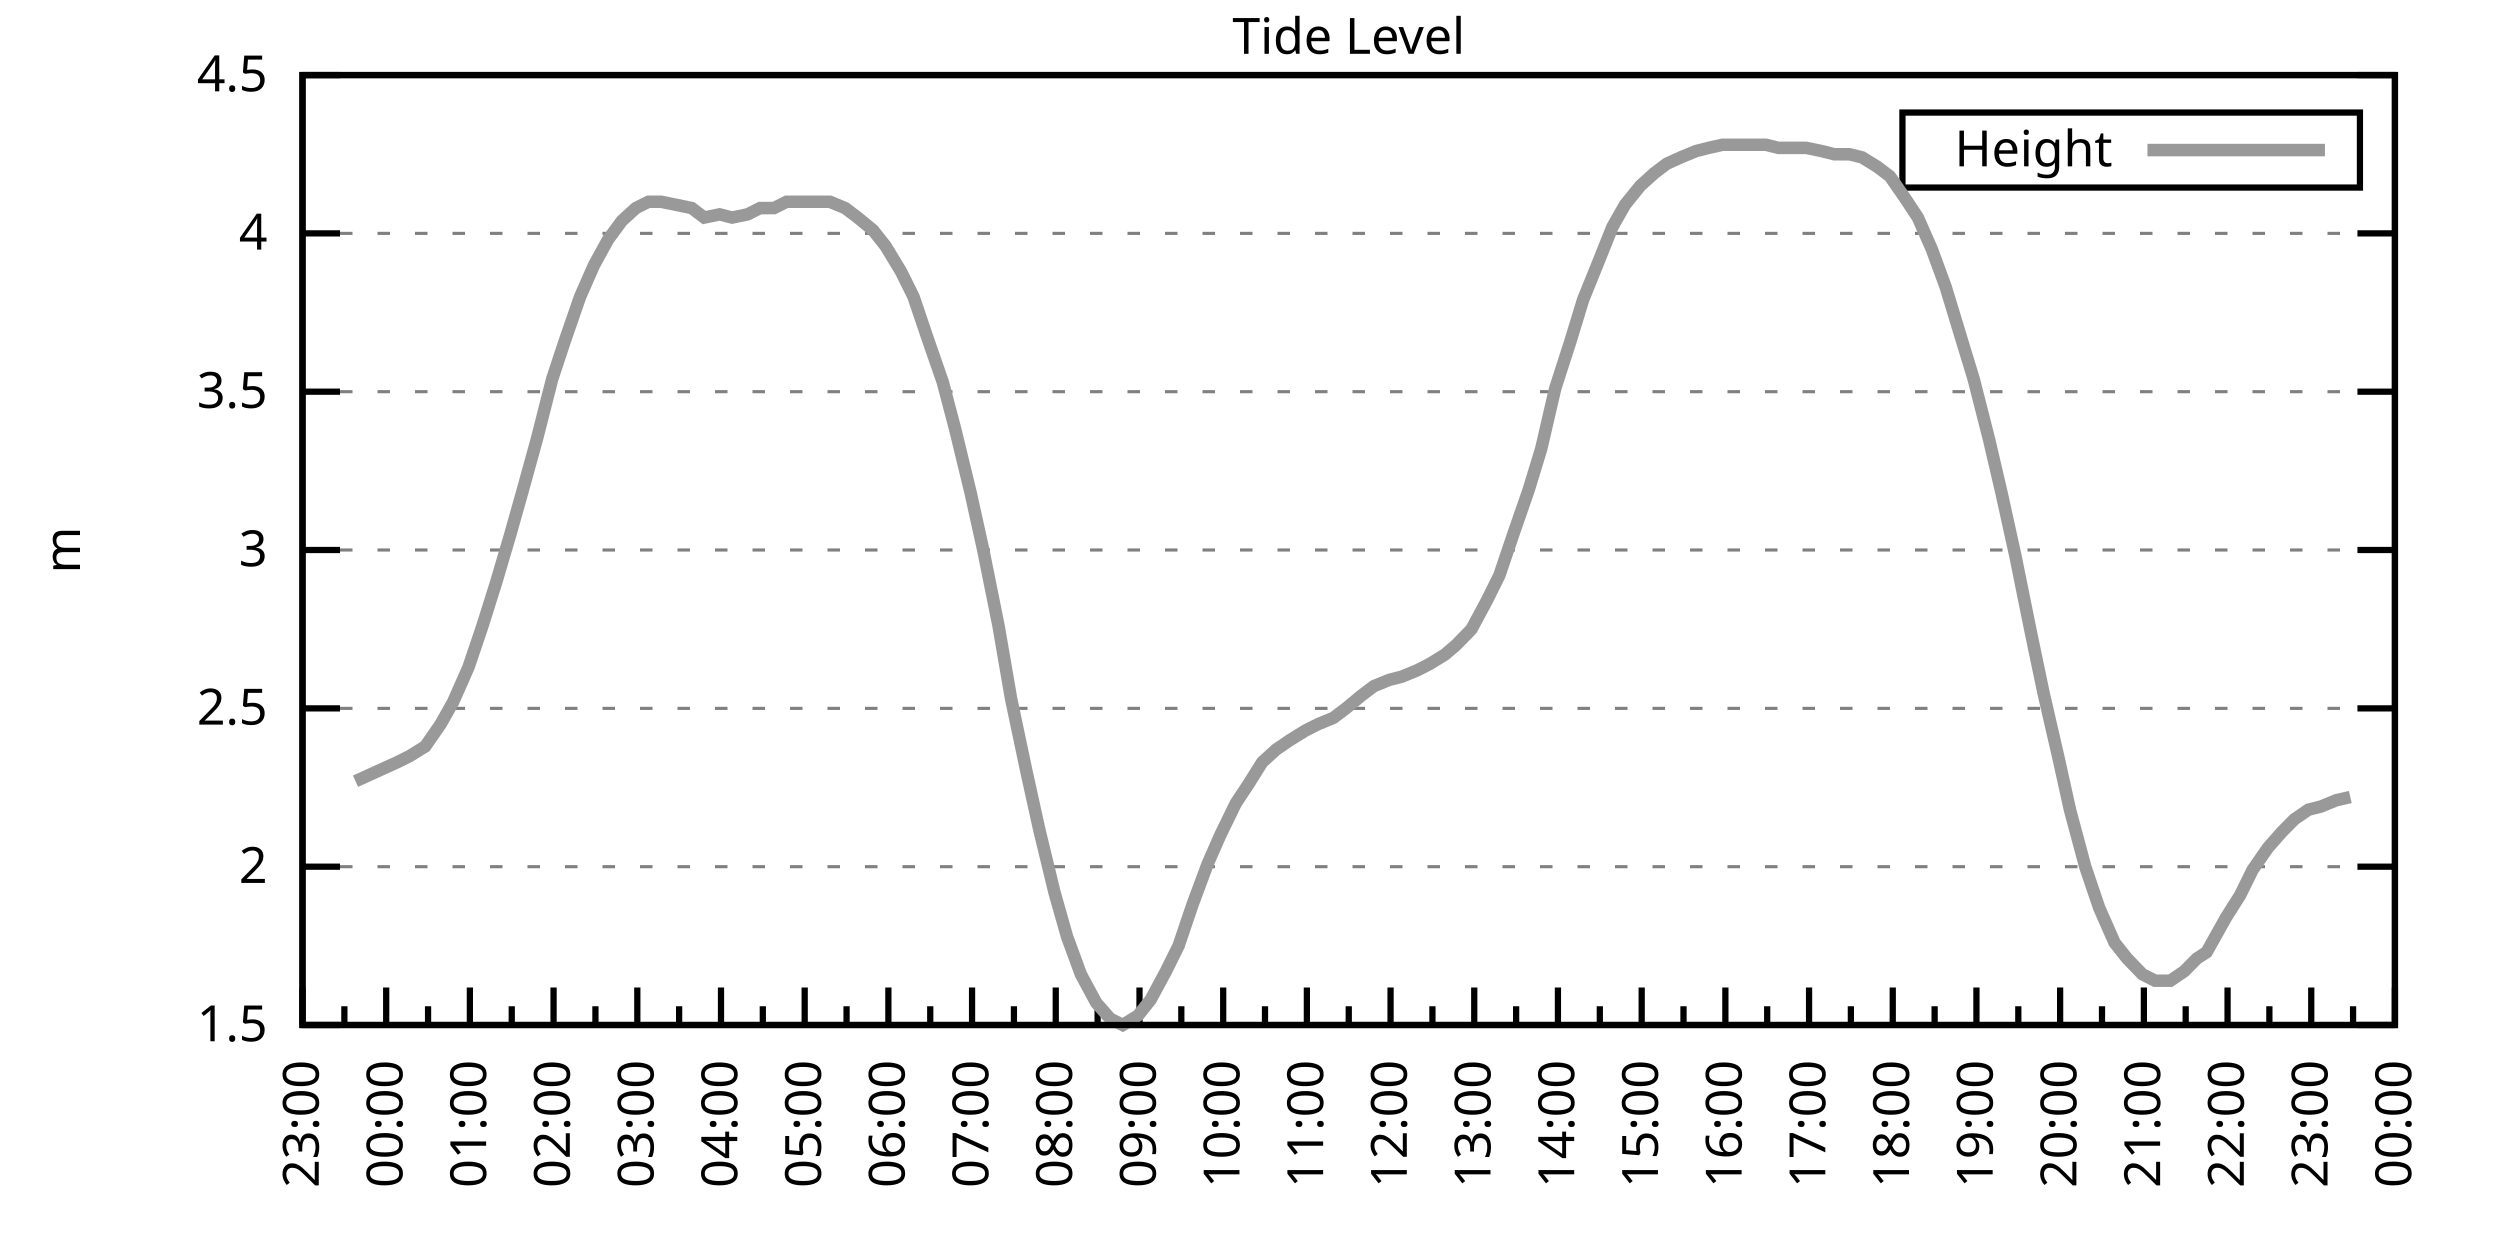
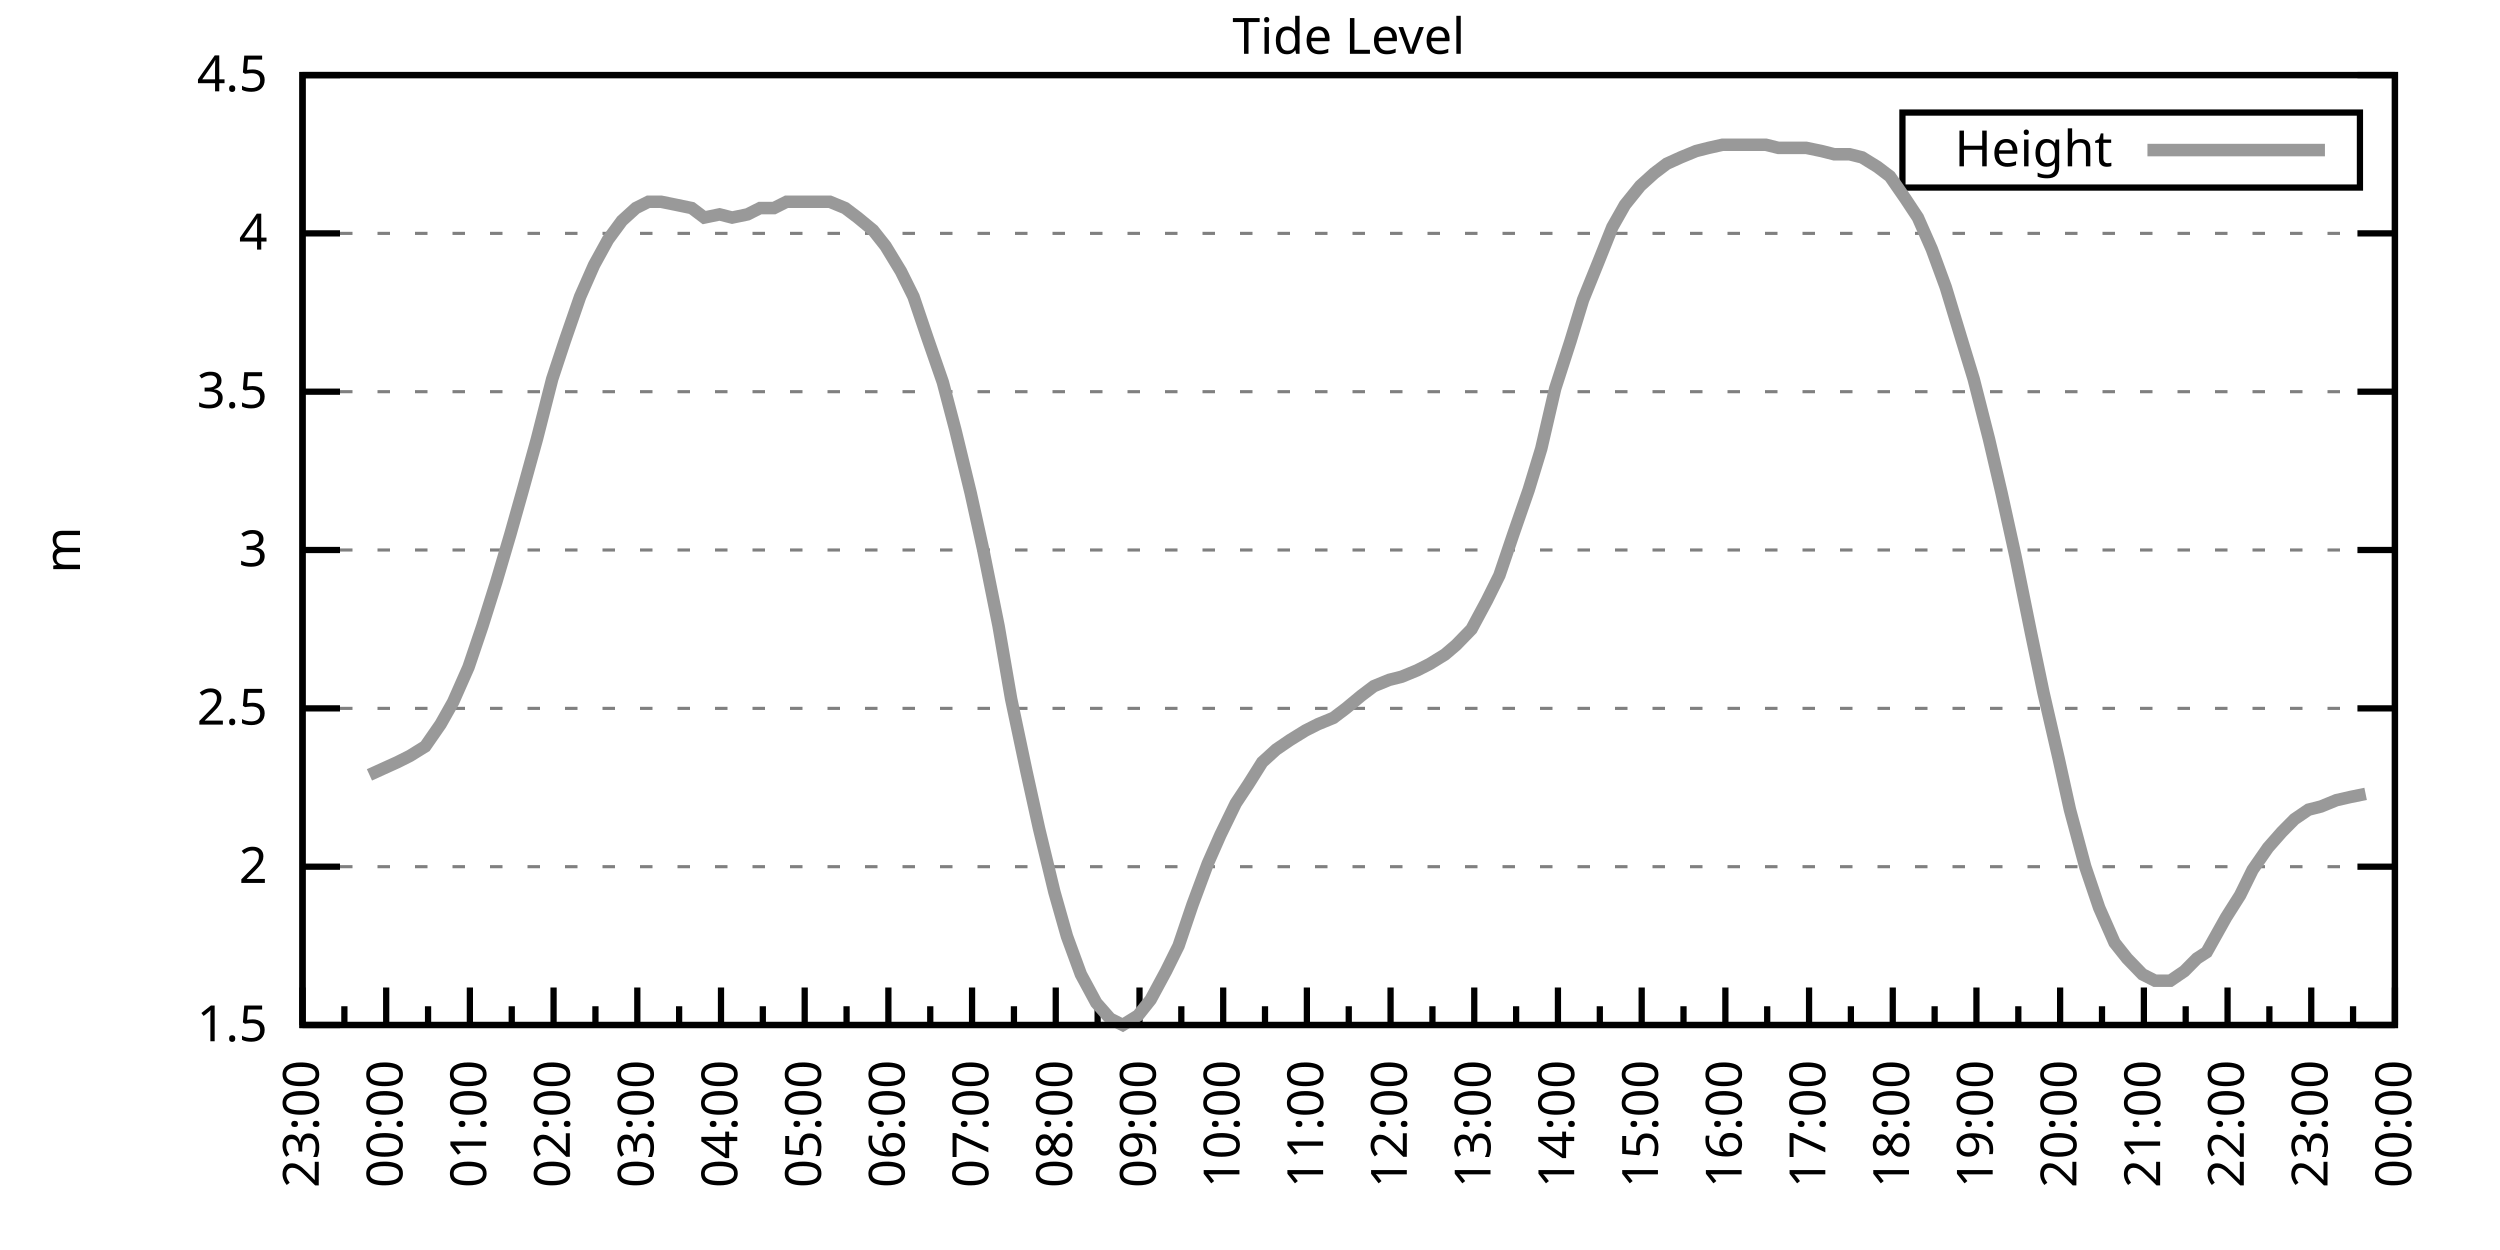
<svg xmlns="http://www.w3.org/2000/svg" xmlns:xlink="http://www.w3.org/1999/xlink" width="400" height="200" viewBox="0 0 400 200">
  <g id="gnuplot_canvas">
    <rect x="0" y="0" width="400" height="200" fill="none" />
    <defs>
      <circle id="gpDot" r="0.5" stroke-width="0.5" stroke="currentColor" />
      <path id="gpPt0" stroke-width="0.333" stroke="currentColor" d="M-1,0 h2 M0,-1 v2" />
      <path id="gpPt1" stroke-width="0.333" stroke="currentColor" d="M-1,-1 L1,1 M1,-1 L-1,1" />
      <path id="gpPt2" stroke-width="0.333" stroke="currentColor" d="M-1,0 L1,0 M0,-1 L0,1 M-1,-1 L1,1 M-1,1 L1,-1" />
      <rect id="gpPt3" stroke-width="0.333" stroke="currentColor" x="-1" y="-1" width="2" height="2" />
      <rect id="gpPt4" stroke-width="0.333" stroke="currentColor" fill="currentColor" x="-1" y="-1" width="2" height="2" />
      <circle id="gpPt5" stroke-width="0.333" stroke="currentColor" cx="0" cy="0" r="1" />
      <use xlink:href="#gpPt5" id="gpPt6" fill="currentColor" stroke="none" />
      <path id="gpPt7" stroke-width="0.333" stroke="currentColor" d="M0,-1.33 L-1.33,0.67 L1.33,0.67 z" />
      <use xlink:href="#gpPt7" id="gpPt8" fill="currentColor" stroke="none" />
      <use xlink:href="#gpPt7" id="gpPt9" stroke="currentColor" transform="rotate(180)" />
      <use xlink:href="#gpPt9" id="gpPt10" fill="currentColor" stroke="none" />
      <use xlink:href="#gpPt3" id="gpPt11" stroke="currentColor" transform="rotate(45)" />
      <use xlink:href="#gpPt11" id="gpPt12" fill="currentColor" stroke="none" />
      <path id="gpPt13" stroke-width="0.333" stroke="currentColor" d="M0,1.330 L1.265,0.411 L0.782,-1.067 L-0.782,-1.076 L-1.265,0.411 z" />
      <use xlink:href="#gpPt13" id="gpPt14" fill="currentColor" stroke="none" />
      <filter id="textbox" filterUnits="objectBoundingBox" x="0" y="0" height="1" width="1">
        <feFlood flood-color="white" flood-opacity="1" result="bgnd" />
        <feComposite in="SourceGraphic" in2="bgnd" operator="atop" />
      </filter>
      <filter id="greybox" filterUnits="objectBoundingBox" x="0" y="0" height="1" width="1">
        <feFlood flood-color="lightgrey" flood-opacity="1" result="grey" />
        <feComposite in="SourceGraphic" in2="grey" operator="atop" />
      </filter>
    </defs>
    <g fill="none" color="white" stroke="currentColor" stroke-width="1.00" stroke-linecap="butt" stroke-linejoin="miter">
</g>
    <g fill="none" color="black" stroke="currentColor" stroke-width="1.00" stroke-linecap="butt" stroke-linejoin="miter">
      <g stroke="none" shape-rendering="crispEdges">
        <polygon fill="rgb(255, 255, 255)" points="48.40,164.00 383.18,164.00 383.18,12.02 48.40,12.02 " />
      </g>
    </g>
    <g fill="none" color="black" stroke="currentColor" stroke-width="1.00" stroke-linecap="butt" stroke-linejoin="miter">
</g>
    <g fill="none" color="black" stroke="black" stroke-width="0.50" stroke-linecap="butt" stroke-linejoin="miter">
</g>
    <g fill="none" color="gray" stroke="currentColor" stroke-width="0.50" stroke-linecap="butt" stroke-linejoin="miter">
      <path stroke="gray" stroke-dasharray="2,4" class="gridline" d="M48.40,164.00 L383.19,164.00  " />
    </g>
    <g fill="none" color="gray" stroke="gray" stroke-width="1.00" stroke-linecap="butt" stroke-linejoin="miter">
</g>
    <g fill="none" color="black" stroke="currentColor" stroke-width="1.00" stroke-linecap="butt" stroke-linejoin="miter">
      <path stroke="black" d="M48.40,164.00 L54.40,164.00 M383.19,164.00 L377.19,164.00  " />
      <g transform="translate(42.80,166.60)" stroke="none" fill="black" font-family="Sans" font-size="8.00" text-anchor="end">
        <text>
          <tspan font-family="Sans"> 1.5</tspan>
        </text>
      </g>
    </g>
    <g fill="none" color="black" stroke="currentColor" stroke-width="1.00" stroke-linecap="butt" stroke-linejoin="miter">
</g>
    <g fill="none" color="black" stroke="black" stroke-width="0.50" stroke-linecap="butt" stroke-linejoin="miter">
</g>
    <g fill="none" color="gray" stroke="currentColor" stroke-width="0.50" stroke-linecap="butt" stroke-linejoin="miter">
      <path stroke="gray" stroke-dasharray="2,4" class="gridline" d="M48.40,138.67 L383.19,138.67  " />
    </g>
    <g fill="none" color="gray" stroke="gray" stroke-width="1.00" stroke-linecap="butt" stroke-linejoin="miter">
</g>
    <g fill="none" color="black" stroke="currentColor" stroke-width="1.00" stroke-linecap="butt" stroke-linejoin="miter">
      <path stroke="black" d="M48.40,138.67 L54.40,138.67 M383.19,138.67 L377.19,138.67  " />
      <g transform="translate(42.80,141.27)" stroke="none" fill="black" font-family="Sans" font-size="8.00" text-anchor="end">
        <text>
          <tspan font-family="Sans"> 2</tspan>
        </text>
      </g>
    </g>
    <g fill="none" color="black" stroke="currentColor" stroke-width="1.00" stroke-linecap="butt" stroke-linejoin="miter">
</g>
    <g fill="none" color="black" stroke="black" stroke-width="0.50" stroke-linecap="butt" stroke-linejoin="miter">
</g>
    <g fill="none" color="gray" stroke="currentColor" stroke-width="0.50" stroke-linecap="butt" stroke-linejoin="miter">
      <path stroke="gray" stroke-dasharray="2,4" class="gridline" d="M48.40,113.34 L383.19,113.34  " />
    </g>
    <g fill="none" color="gray" stroke="gray" stroke-width="1.00" stroke-linecap="butt" stroke-linejoin="miter">
</g>
    <g fill="none" color="black" stroke="currentColor" stroke-width="1.00" stroke-linecap="butt" stroke-linejoin="miter">
      <path stroke="black" d="M48.40,113.34 L54.40,113.34 M383.19,113.34 L377.19,113.34  " />
      <g transform="translate(42.80,115.94)" stroke="none" fill="black" font-family="Sans" font-size="8.00" text-anchor="end">
        <text>
          <tspan font-family="Sans"> 2.5</tspan>
        </text>
      </g>
    </g>
    <g fill="none" color="black" stroke="currentColor" stroke-width="1.00" stroke-linecap="butt" stroke-linejoin="miter">
</g>
    <g fill="none" color="black" stroke="black" stroke-width="0.50" stroke-linecap="butt" stroke-linejoin="miter">
</g>
    <g fill="none" color="gray" stroke="currentColor" stroke-width="0.50" stroke-linecap="butt" stroke-linejoin="miter">
      <path stroke="gray" stroke-dasharray="2,4" class="gridline" d="M48.40,88.00 L383.19,88.00  " />
    </g>
    <g fill="none" color="gray" stroke="gray" stroke-width="1.00" stroke-linecap="butt" stroke-linejoin="miter">
</g>
    <g fill="none" color="black" stroke="currentColor" stroke-width="1.00" stroke-linecap="butt" stroke-linejoin="miter">
      <path stroke="black" d="M48.40,88.00 L54.40,88.00 M383.19,88.00 L377.19,88.00  " />
      <g transform="translate(42.80,90.60)" stroke="none" fill="black" font-family="Sans" font-size="8.00" text-anchor="end">
        <text>
          <tspan font-family="Sans"> 3</tspan>
        </text>
      </g>
    </g>
    <g fill="none" color="black" stroke="currentColor" stroke-width="1.00" stroke-linecap="butt" stroke-linejoin="miter">
</g>
    <g fill="none" color="black" stroke="black" stroke-width="0.50" stroke-linecap="butt" stroke-linejoin="miter">
</g>
    <g fill="none" color="gray" stroke="currentColor" stroke-width="0.50" stroke-linecap="butt" stroke-linejoin="miter">
      <path stroke="gray" stroke-dasharray="2,4" class="gridline" d="M48.40,62.67 L383.19,62.67  " />
    </g>
    <g fill="none" color="gray" stroke="gray" stroke-width="1.00" stroke-linecap="butt" stroke-linejoin="miter">
</g>
    <g fill="none" color="black" stroke="currentColor" stroke-width="1.00" stroke-linecap="butt" stroke-linejoin="miter">
      <path stroke="black" d="M48.40,62.67 L54.40,62.67 M383.19,62.67 L377.19,62.67  " />
      <g transform="translate(42.80,65.27)" stroke="none" fill="black" font-family="Sans" font-size="8.00" text-anchor="end">
        <text>
          <tspan font-family="Sans"> 3.5</tspan>
        </text>
      </g>
    </g>
    <g fill="none" color="black" stroke="currentColor" stroke-width="1.00" stroke-linecap="butt" stroke-linejoin="miter">
</g>
    <g fill="none" color="black" stroke="black" stroke-width="0.50" stroke-linecap="butt" stroke-linejoin="miter">
</g>
    <g fill="none" color="gray" stroke="currentColor" stroke-width="0.50" stroke-linecap="butt" stroke-linejoin="miter">
      <path stroke="gray" stroke-dasharray="2,4" class="gridline" d="M48.40,37.34 L383.19,37.34  " />
    </g>
    <g fill="none" color="gray" stroke="gray" stroke-width="1.00" stroke-linecap="butt" stroke-linejoin="miter">
</g>
    <g fill="none" color="black" stroke="currentColor" stroke-width="1.00" stroke-linecap="butt" stroke-linejoin="miter">
      <path stroke="black" d="M48.40,37.34 L54.40,37.34 M383.19,37.34 L377.19,37.34  " />
      <g transform="translate(42.80,39.94)" stroke="none" fill="black" font-family="Sans" font-size="8.00" text-anchor="end">
        <text>
          <tspan font-family="Sans"> 4</tspan>
        </text>
      </g>
    </g>
    <g fill="none" color="black" stroke="currentColor" stroke-width="1.00" stroke-linecap="butt" stroke-linejoin="miter">
</g>
    <g fill="none" color="black" stroke="black" stroke-width="0.50" stroke-linecap="butt" stroke-linejoin="miter">
</g>
    <g fill="none" color="gray" stroke="currentColor" stroke-width="0.50" stroke-linecap="butt" stroke-linejoin="miter">
      <path stroke="gray" stroke-dasharray="2,4" class="gridline" d="M48.40,12.01 L383.19,12.01  " />
    </g>
    <g fill="none" color="gray" stroke="gray" stroke-width="1.00" stroke-linecap="butt" stroke-linejoin="miter">
</g>
    <g fill="none" color="black" stroke="currentColor" stroke-width="1.00" stroke-linecap="butt" stroke-linejoin="miter">
      <path stroke="black" d="M48.40,12.01 L54.40,12.01 M383.19,12.01 L377.19,12.01  " />
      <g transform="translate(42.80,14.61)" stroke="none" fill="black" font-family="Sans" font-size="8.00" text-anchor="end">
        <text>
          <tspan font-family="Sans"> 4.5</tspan>
        </text>
      </g>
    </g>
    <g fill="none" color="black" stroke="currentColor" stroke-width="1.00" stroke-linecap="butt" stroke-linejoin="miter">
      <path stroke="black" d="M48.40,164.00 L48.40,158.00  " />
      <g transform="translate(51.00,169.60) rotate(270)" stroke="none" fill="black" font-family="Sans" font-size="8.00" text-anchor="end">
        <text>
          <tspan font-family="Sans">23:00</tspan>
        </text>
      </g>
    </g>
    <g fill="none" color="black" stroke="currentColor" stroke-width="1.00" stroke-linecap="butt" stroke-linejoin="miter">
      <path stroke="black" d="M55.10,164.00 L55.10,161.00 M61.79,164.00 L61.79,158.00  " />
      <g transform="translate(64.39,169.60) rotate(270)" stroke="none" fill="black" font-family="Sans" font-size="8.00" text-anchor="end">
        <text>
          <tspan font-family="Sans">00:00</tspan>
        </text>
      </g>
    </g>
    <g fill="none" color="black" stroke="currentColor" stroke-width="1.00" stroke-linecap="butt" stroke-linejoin="miter">
      <path stroke="black" d="M68.49,164.00 L68.49,161.00 M75.18,164.00 L75.18,158.00  " />
      <g transform="translate(77.78,169.60) rotate(270)" stroke="none" fill="black" font-family="Sans" font-size="8.00" text-anchor="end">
        <text>
          <tspan font-family="Sans">01:00</tspan>
        </text>
      </g>
    </g>
    <g fill="none" color="black" stroke="currentColor" stroke-width="1.00" stroke-linecap="butt" stroke-linejoin="miter">
      <path stroke="black" d="M81.88,164.00 L81.88,161.00 M88.57,164.00 L88.57,158.00  " />
      <g transform="translate(91.17,169.60) rotate(270)" stroke="none" fill="black" font-family="Sans" font-size="8.00" text-anchor="end">
        <text>
          <tspan font-family="Sans">02:00</tspan>
        </text>
      </g>
    </g>
    <g fill="none" color="black" stroke="currentColor" stroke-width="1.00" stroke-linecap="butt" stroke-linejoin="miter">
      <path stroke="black" d="M95.27,164.00 L95.27,161.00 M101.97,164.00 L101.97,158.00  " />
      <g transform="translate(104.57,169.60) rotate(270)" stroke="none" fill="black" font-family="Sans" font-size="8.00" text-anchor="end">
        <text>
          <tspan font-family="Sans">03:00</tspan>
        </text>
      </g>
    </g>
    <g fill="none" color="black" stroke="currentColor" stroke-width="1.00" stroke-linecap="butt" stroke-linejoin="miter">
      <path stroke="black" d="M108.66,164.00 L108.66,161.00 M115.36,164.00 L115.36,158.00  " />
      <g transform="translate(117.96,169.60) rotate(270)" stroke="none" fill="black" font-family="Sans" font-size="8.00" text-anchor="end">
        <text>
          <tspan font-family="Sans">04:00</tspan>
        </text>
      </g>
    </g>
    <g fill="none" color="black" stroke="currentColor" stroke-width="1.00" stroke-linecap="butt" stroke-linejoin="miter">
      <path stroke="black" d="M122.05,164.00 L122.05,161.00 M128.75,164.00 L128.75,158.00  " />
      <g transform="translate(131.35,169.60) rotate(270)" stroke="none" fill="black" font-family="Sans" font-size="8.00" text-anchor="end">
        <text>
          <tspan font-family="Sans">05:00</tspan>
        </text>
      </g>
    </g>
    <g fill="none" color="black" stroke="currentColor" stroke-width="1.00" stroke-linecap="butt" stroke-linejoin="miter">
      <path stroke="black" d="M135.45,164.00 L135.45,161.00 M142.14,164.00 L142.14,158.00  " />
      <g transform="translate(144.74,169.60) rotate(270)" stroke="none" fill="black" font-family="Sans" font-size="8.00" text-anchor="end">
        <text>
          <tspan font-family="Sans">06:00</tspan>
        </text>
      </g>
    </g>
    <g fill="none" color="black" stroke="currentColor" stroke-width="1.00" stroke-linecap="butt" stroke-linejoin="miter">
      <path stroke="black" d="M148.84,164.00 L148.84,161.00 M155.53,164.00 L155.53,158.00  " />
      <g transform="translate(158.13,169.60) rotate(270)" stroke="none" fill="black" font-family="Sans" font-size="8.00" text-anchor="end">
        <text>
          <tspan font-family="Sans">07:00</tspan>
        </text>
      </g>
    </g>
    <g fill="none" color="black" stroke="currentColor" stroke-width="1.00" stroke-linecap="butt" stroke-linejoin="miter">
      <path stroke="black" d="M162.23,164.00 L162.23,161.00 M168.92,164.00 L168.92,158.00  " />
      <g transform="translate(171.52,169.60) rotate(270)" stroke="none" fill="black" font-family="Sans" font-size="8.00" text-anchor="end">
        <text>
          <tspan font-family="Sans">08:00</tspan>
        </text>
      </g>
    </g>
    <g fill="none" color="black" stroke="currentColor" stroke-width="1.00" stroke-linecap="butt" stroke-linejoin="miter">
      <path stroke="black" d="M175.62,164.00 L175.62,161.00 M182.32,164.00 L182.32,158.00  " />
      <g transform="translate(184.92,169.60) rotate(270)" stroke="none" fill="black" font-family="Sans" font-size="8.00" text-anchor="end">
        <text>
          <tspan font-family="Sans">09:00</tspan>
        </text>
      </g>
    </g>
    <g fill="none" color="black" stroke="currentColor" stroke-width="1.00" stroke-linecap="butt" stroke-linejoin="miter">
      <path stroke="black" d="M189.01,164.00 L189.01,161.00 M195.71,164.00 L195.71,158.00  " />
      <g transform="translate(198.31,169.60) rotate(270)" stroke="none" fill="black" font-family="Sans" font-size="8.00" text-anchor="end">
        <text>
          <tspan font-family="Sans">10:00</tspan>
        </text>
      </g>
    </g>
    <g fill="none" color="black" stroke="currentColor" stroke-width="1.00" stroke-linecap="butt" stroke-linejoin="miter">
      <path stroke="black" d="M202.40,164.00 L202.40,161.00 M209.10,164.00 L209.10,158.00  " />
      <g transform="translate(211.70,169.60) rotate(270)" stroke="none" fill="black" font-family="Sans" font-size="8.00" text-anchor="end">
        <text>
          <tspan font-family="Sans">11:00</tspan>
        </text>
      </g>
    </g>
    <g fill="none" color="black" stroke="currentColor" stroke-width="1.00" stroke-linecap="butt" stroke-linejoin="miter">
      <path stroke="black" d="M215.80,164.00 L215.80,161.00 M222.49,164.00 L222.49,158.00  " />
      <g transform="translate(225.09,169.60) rotate(270)" stroke="none" fill="black" font-family="Sans" font-size="8.00" text-anchor="end">
        <text>
          <tspan font-family="Sans">12:00</tspan>
        </text>
      </g>
    </g>
    <g fill="none" color="black" stroke="currentColor" stroke-width="1.00" stroke-linecap="butt" stroke-linejoin="miter">
      <path stroke="black" d="M229.19,164.00 L229.19,161.00 M235.88,164.00 L235.88,158.00  " />
      <g transform="translate(238.48,169.60) rotate(270)" stroke="none" fill="black" font-family="Sans" font-size="8.00" text-anchor="end">
        <text>
          <tspan font-family="Sans">13:00</tspan>
        </text>
      </g>
    </g>
    <g fill="none" color="black" stroke="currentColor" stroke-width="1.00" stroke-linecap="butt" stroke-linejoin="miter">
      <path stroke="black" d="M242.58,164.00 L242.58,161.00 M249.27,164.00 L249.27,158.00  " />
      <g transform="translate(251.87,169.60) rotate(270)" stroke="none" fill="black" font-family="Sans" font-size="8.00" text-anchor="end">
        <text>
          <tspan font-family="Sans">14:00</tspan>
        </text>
      </g>
    </g>
    <g fill="none" color="black" stroke="currentColor" stroke-width="1.00" stroke-linecap="butt" stroke-linejoin="miter">
      <path stroke="black" d="M255.97,164.00 L255.97,161.00 M262.67,164.00 L262.67,158.00  " />
      <g transform="translate(265.27,169.60) rotate(270)" stroke="none" fill="black" font-family="Sans" font-size="8.00" text-anchor="end">
        <text>
          <tspan font-family="Sans">15:00</tspan>
        </text>
      </g>
    </g>
    <g fill="none" color="black" stroke="currentColor" stroke-width="1.00" stroke-linecap="butt" stroke-linejoin="miter">
      <path stroke="black" d="M269.36,164.00 L269.36,161.00 M276.06,164.00 L276.06,158.00  " />
      <g transform="translate(278.66,169.60) rotate(270)" stroke="none" fill="black" font-family="Sans" font-size="8.00" text-anchor="end">
        <text>
          <tspan font-family="Sans">16:00</tspan>
        </text>
      </g>
    </g>
    <g fill="none" color="black" stroke="currentColor" stroke-width="1.00" stroke-linecap="butt" stroke-linejoin="miter">
      <path stroke="black" d="M282.75,164.00 L282.75,161.00 M289.45,164.00 L289.45,158.00  " />
      <g transform="translate(292.05,169.60) rotate(270)" stroke="none" fill="black" font-family="Sans" font-size="8.00" text-anchor="end">
        <text>
          <tspan font-family="Sans">17:00</tspan>
        </text>
      </g>
    </g>
    <g fill="none" color="black" stroke="currentColor" stroke-width="1.00" stroke-linecap="butt" stroke-linejoin="miter">
      <path stroke="black" d="M296.14,164.00 L296.14,161.00 M302.84,164.00 L302.84,158.00  " />
      <g transform="translate(305.44,169.60) rotate(270)" stroke="none" fill="black" font-family="Sans" font-size="8.00" text-anchor="end">
        <text>
          <tspan font-family="Sans">18:00</tspan>
        </text>
      </g>
    </g>
    <g fill="none" color="black" stroke="currentColor" stroke-width="1.00" stroke-linecap="butt" stroke-linejoin="miter">
      <path stroke="black" d="M309.54,164.00 L309.54,161.00 M316.23,164.00 L316.23,158.00  " />
      <g transform="translate(318.83,169.60) rotate(270)" stroke="none" fill="black" font-family="Sans" font-size="8.00" text-anchor="end">
        <text>
          <tspan font-family="Sans">19:00</tspan>
        </text>
      </g>
    </g>
    <g fill="none" color="black" stroke="currentColor" stroke-width="1.00" stroke-linecap="butt" stroke-linejoin="miter">
      <path stroke="black" d="M322.93,164.00 L322.93,161.00 M329.62,164.00 L329.62,158.00  " />
      <g transform="translate(332.22,169.60) rotate(270)" stroke="none" fill="black" font-family="Sans" font-size="8.00" text-anchor="end">
        <text>
          <tspan font-family="Sans">20:00</tspan>
        </text>
      </g>
    </g>
    <g fill="none" color="black" stroke="currentColor" stroke-width="1.00" stroke-linecap="butt" stroke-linejoin="miter">
      <path stroke="black" d="M336.32,164.00 L336.32,161.00 M343.02,164.00 L343.02,158.00  " />
      <g transform="translate(345.62,169.60) rotate(270)" stroke="none" fill="black" font-family="Sans" font-size="8.00" text-anchor="end">
        <text>
          <tspan font-family="Sans">21:00</tspan>
        </text>
      </g>
    </g>
    <g fill="none" color="black" stroke="currentColor" stroke-width="1.00" stroke-linecap="butt" stroke-linejoin="miter">
      <path stroke="black" d="M349.71,164.00 L349.71,161.00 M356.41,164.00 L356.41,158.00  " />
      <g transform="translate(359.01,169.60) rotate(270)" stroke="none" fill="black" font-family="Sans" font-size="8.00" text-anchor="end">
        <text>
          <tspan font-family="Sans">22:00</tspan>
        </text>
      </g>
    </g>
    <g fill="none" color="black" stroke="currentColor" stroke-width="1.00" stroke-linecap="butt" stroke-linejoin="miter">
      <path stroke="black" d="M363.10,164.00 L363.10,161.00 M369.80,164.00 L369.80,158.00  " />
      <g transform="translate(372.40,169.60) rotate(270)" stroke="none" fill="black" font-family="Sans" font-size="8.00" text-anchor="end">
        <text>
          <tspan font-family="Sans">23:00</tspan>
        </text>
      </g>
    </g>
    <g fill="none" color="black" stroke="currentColor" stroke-width="1.00" stroke-linecap="butt" stroke-linejoin="miter">
      <path stroke="black" d="M376.49,164.00 L376.49,161.00 M383.19,164.00 L383.19,158.00  " />
      <g transform="translate(385.79,169.60) rotate(270)" stroke="none" fill="black" font-family="Sans" font-size="8.00" text-anchor="end">
        <text>
          <tspan font-family="Sans">00:00</tspan>
        </text>
      </g>
    </g>
    <g fill="none" color="black" stroke="currentColor" stroke-width="1.00" stroke-linecap="butt" stroke-linejoin="miter">
</g>
    <g fill="none" color="black" stroke="currentColor" stroke-width="1.00" stroke-linecap="butt" stroke-linejoin="miter">
      <path stroke="black" d="M48.40,12.01 L48.40,164.00 L383.19,164.00 L383.19,12.01 L48.40,12.01 Z  " />
    </g>
    <g fill="none" color="black" stroke="currentColor" stroke-width="1.00" stroke-linecap="butt" stroke-linejoin="miter">
      <g transform="translate(12.80,88.01) rotate(270)" stroke="none" fill="black" font-family="Sans" font-size="8.00" text-anchor="middle">
        <text>
          <tspan font-family="Sans">m</tspan>
        </text>
      </g>
    </g>
    <g fill="none" color="black" stroke="currentColor" stroke-width="1.00" stroke-linecap="butt" stroke-linejoin="miter">
</g>
    <g fill="none" color="black" stroke="currentColor" stroke-width="1.00" stroke-linecap="butt" stroke-linejoin="miter">
      <path stroke="black" d="M304.39,30.01 L304.39,18.01 L377.59,18.01 L377.59,30.01 L304.39,30.01 Z  " />
    </g>
    <g id="Tide_level_plot_1">
      <g fill="none" color="white" stroke="black" stroke-width="2.00" stroke-linecap="butt" stroke-linejoin="miter">
</g>
      <g fill="none" color="black" stroke="currentColor" stroke-width="2.00" stroke-linecap="butt" stroke-linejoin="miter">
        <g transform="translate(337.99,26.61)" stroke="none" fill="black" font-family="Sans" font-size="8.00" text-anchor="end">
          <text>
            <tspan font-family="Sans">Height</tspan>
          </text>
        </g>
      </g>
      <g fill="none" color="black" stroke="currentColor" stroke-width="2.00" stroke-linecap="butt" stroke-linejoin="miter">
-         <path stroke="rgb(153, 153, 153)" d="M343.59,24.01 L371.99,24.01 M56.88,124.99 L59.11,123.98 L61.35,122.96 L63.58,121.95 L65.59,120.94 L68.04,119.42   L70.50,115.87 L72.50,112.32 L74.96,106.75 L77.19,100.16 L79.42,93.07 L81.66,85.47 L83.66,78.38 L85.90,70.27   L88.35,60.65 L90.36,54.57 L92.82,47.47 L95.05,42.41 L97.28,38.35 L99.51,35.32 L101.74,33.29 L103.75,32.28   L105.76,32.28 L108.22,32.78 L110.67,33.29 L112.68,34.81 L115.13,34.30 L117.14,34.81 L119.60,34.30 L121.61,33.29   L123.84,33.29 L125.85,32.28 L128.30,32.28 L130.54,32.28 L132.77,32.28 L135.22,33.29 L137.23,34.81 L139.69,36.84   L141.69,39.37 L144.15,43.42 L146.16,47.47 L148.39,54.06 L150.85,61.15 L152.85,68.75 L155.31,78.89 L157.32,88.00   L159.77,100.16 L161.78,111.82 L164.24,123.47 L166.25,132.59 L168.70,142.72 L170.71,149.81 L172.94,155.89 L175.40,160.45   L177.63,162.99 L179.64,164.00 L182.09,162.48 L184.10,159.95 L186.56,155.39 L188.57,151.33 L190.80,144.75 L193.25,138.16   L195.26,133.60 L197.72,128.54 L199.73,125.50 L201.96,121.95 L204.19,119.92 L206.42,118.40 L208.88,116.88 L210.88,115.87   L213.34,114.86 L215.35,113.34 L217.80,111.31 L219.81,109.79 L222.27,108.78 L224.28,108.27 L226.73,107.26 L228.74,106.24   L231.20,104.72 L232.98,103.20 L235.44,100.67 L237.89,96.11 L239.90,92.06 L242.13,85.47 L244.59,78.38 L246.60,71.79   L248.83,62.17 L251.28,54.57 L253.29,47.98 L255.75,41.90 L257.98,36.33 L259.99,32.78 L262.44,29.74 L264.67,27.72   L266.68,26.20 L268.92,25.18 L271.37,24.17 L273.38,23.66 L275.61,23.16 L277.84,23.16 L280.07,23.16 L282.53,23.16   L284.54,23.66 L286.99,23.66 L289.00,23.66 L291.46,24.17 L293.47,24.68 L295.92,24.68 L297.93,25.18 L300.39,26.70   L302.39,28.22 L304.85,31.77 L306.86,34.81 L309.09,39.87 L311.32,45.95 L313.78,54.06 L315.79,60.65 L318.24,70.27   L320.25,78.89 L322.48,89.02 L324.94,101.18 L326.95,110.80 L329.40,121.44 L331.19,129.55 L333.64,138.67 L335.87,145.25   L338.33,150.83 L340.34,153.36 L342.79,155.89 L344.80,156.91 L347.26,156.91 L349.49,155.39 L351.50,153.36 L353.06,152.35   L356.18,146.77 L358.42,143.23 L360.42,139.17 L362.88,135.63 L365.11,133.10 L367.12,131.07 L369.35,129.55 L371.36,129.04   L373.82,128.03 L376.05,127.52  " />
+         <path stroke="rgb(153, 153, 153)" d="M343.59,24.01 L371.99,24.01 M59.11,123.98 L61.35,122.96 L63.58,121.95 L65.59,120.94 L68.04,119.42 L70.50,115.87   L72.50,112.32 L74.96,106.75 L77.19,100.16 L79.42,93.07 L81.66,85.47 L83.66,78.38 L85.90,70.27 L88.35,60.65   L90.36,54.57 L92.82,47.47 L95.05,42.41 L97.28,38.35 L99.51,35.32 L101.74,33.29 L103.75,32.28 L105.76,32.28   L108.22,32.78 L110.67,33.29 L112.68,34.81 L115.13,34.30 L117.14,34.81 L119.60,34.30 L121.61,33.29 L123.84,33.29   L125.85,32.28 L128.30,32.28 L130.54,32.28 L132.77,32.28 L135.22,33.29 L137.23,34.81 L139.69,36.84 L141.69,39.37   L144.15,43.42 L146.16,47.47 L148.39,54.06 L150.85,61.15 L152.85,68.75 L155.31,78.89 L157.32,88.00 L159.77,100.16   L161.78,111.82 L164.24,123.47 L166.25,132.59 L168.70,142.72 L170.71,149.81 L172.94,155.89 L175.40,160.45 L177.63,162.99   L179.64,164.00 L182.09,162.48 L184.10,159.95 L186.56,155.39 L188.57,151.33 L190.80,144.75 L193.25,138.16 L195.26,133.60   L197.72,128.54 L199.73,125.50 L201.96,121.95 L204.19,119.92 L206.42,118.40 L208.88,116.88 L210.88,115.87 L213.34,114.86   L215.35,113.34 L217.80,111.31 L219.81,109.79 L222.27,108.78 L224.28,108.27 L226.73,107.26 L228.74,106.24 L231.20,104.72   L232.98,103.20 L235.44,100.67 L237.89,96.11 L239.90,92.06 L242.13,85.47 L244.59,78.38 L246.60,71.79 L248.83,62.17   L251.28,54.57 L253.29,47.98 L255.75,41.90 L257.98,36.33 L259.99,32.78 L262.44,29.74 L264.67,27.72 L266.68,26.20   L268.92,25.18 L271.37,24.17 L273.38,23.66 L275.61,23.16 L277.84,23.16 L280.07,23.16 L282.53,23.16 L284.54,23.66   L286.99,23.66 L289.00,23.66 L291.46,24.17 L293.47,24.68 L295.92,24.68 L297.93,25.18 L300.39,26.70 L302.39,28.22   L304.85,31.77 L306.86,34.81 L309.09,39.87 L311.32,45.95 L313.78,54.06 L315.79,60.65 L318.24,70.27 L320.25,78.89   L322.48,89.02 L324.94,101.18 L326.95,110.80 L329.40,121.44 L331.19,129.55 L333.64,138.67 L335.87,145.25 L338.33,150.83   L340.34,153.36 L342.79,155.89 L344.80,156.91 L347.26,156.91 L349.49,155.39 L351.50,153.36 L353.06,152.35 L356.18,146.77   L358.42,143.23 L360.42,139.17 L362.88,135.63 L365.11,133.10 L367.12,131.07 L369.35,129.55 L371.36,129.04 L373.82,128.03   L376.05,127.52 L378.50,127.02  " />
      </g>
    </g>
    <g fill="none" color="black" stroke="currentColor" stroke-width="2.00" stroke-linecap="butt" stroke-linejoin="miter">
</g>
    <g fill="none" color="black" stroke="black" stroke-width="1.00" stroke-linecap="butt" stroke-linejoin="miter">
</g>
    <g fill="none" color="black" stroke="currentColor" stroke-width="1.00" stroke-linecap="butt" stroke-linejoin="miter">
      <path stroke="black" d="M48.40,12.01 L48.40,164.00 L383.19,164.00 L383.19,12.01 L48.40,12.01 Z  " />
    </g>
    <g fill="none" color="black" stroke="currentColor" stroke-width="1.00" stroke-linecap="butt" stroke-linejoin="miter">
      <g transform="translate(215.79,8.61)" stroke="none" fill="black" font-family="Sans" font-size="8.00" text-anchor="middle">
        <text>
          <tspan font-family="Sans">Tide Level</tspan>
        </text>
      </g>
    </g>
    <g fill="none" color="black" stroke="currentColor" stroke-width="1.00" stroke-linecap="butt" stroke-linejoin="miter">
</g>
  </g>
</svg>
